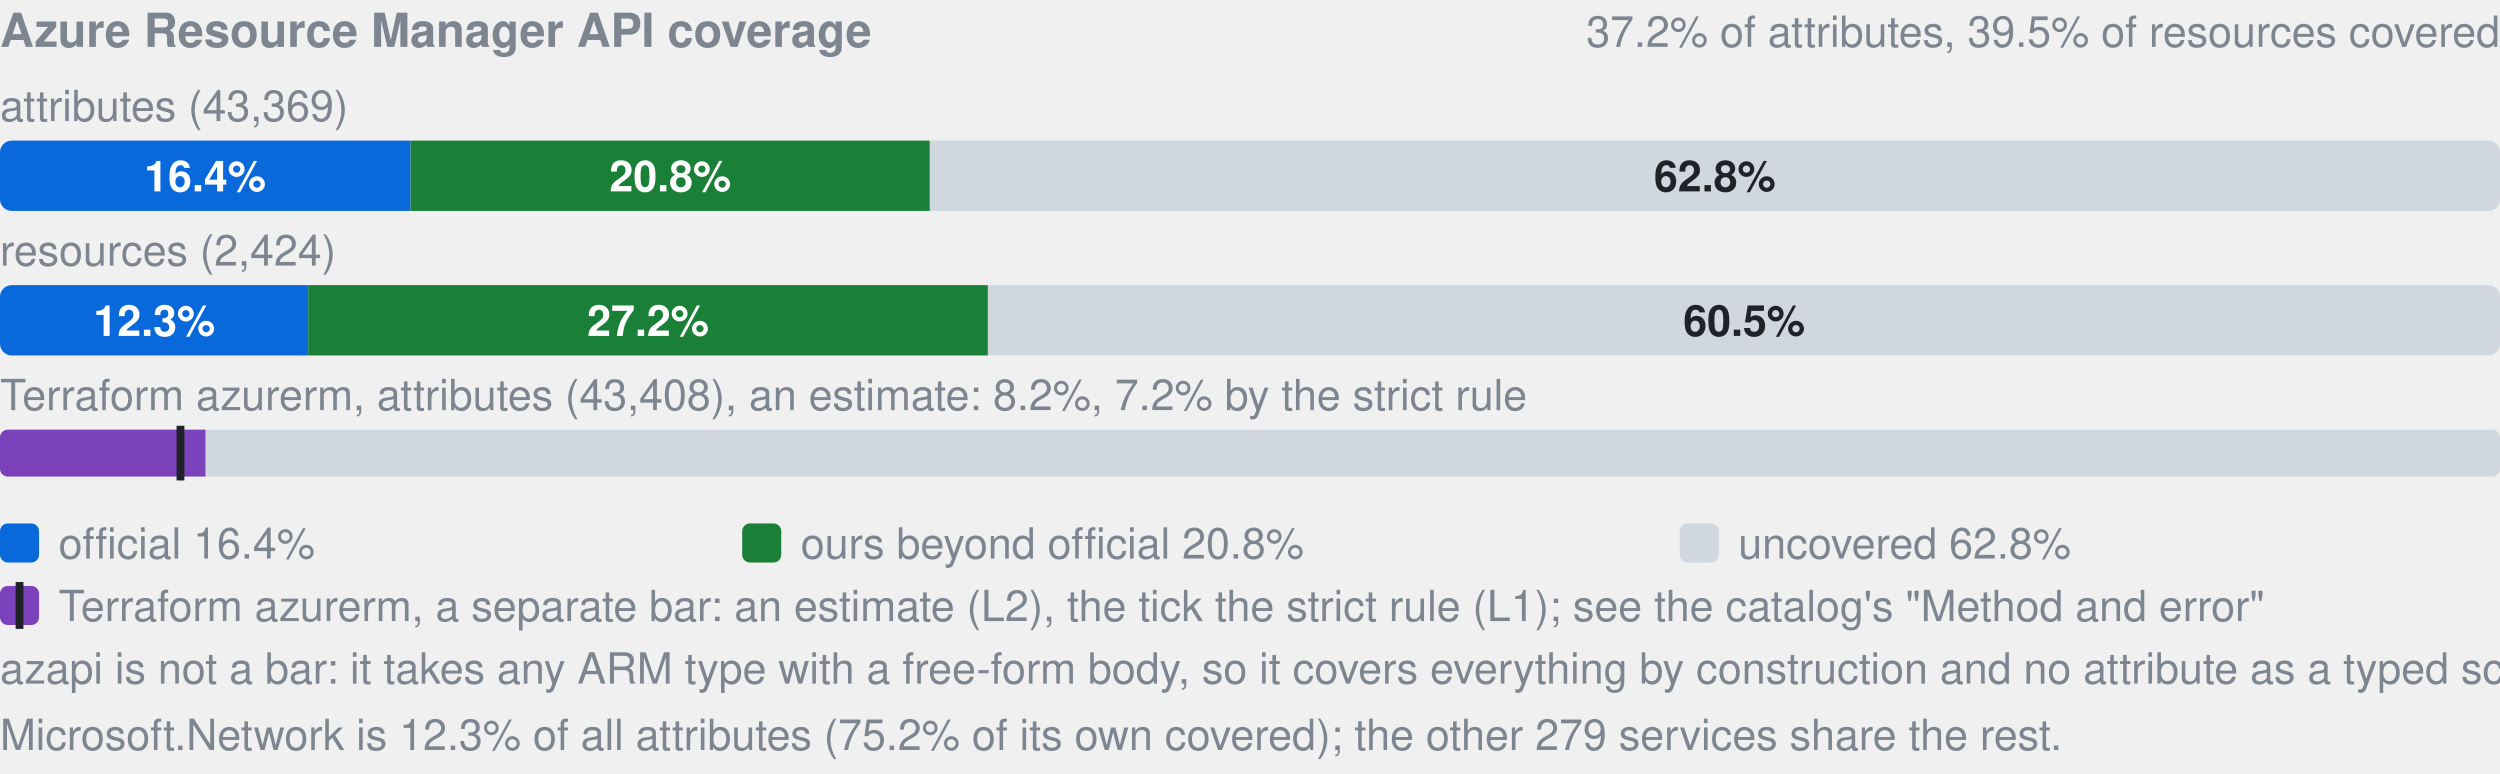
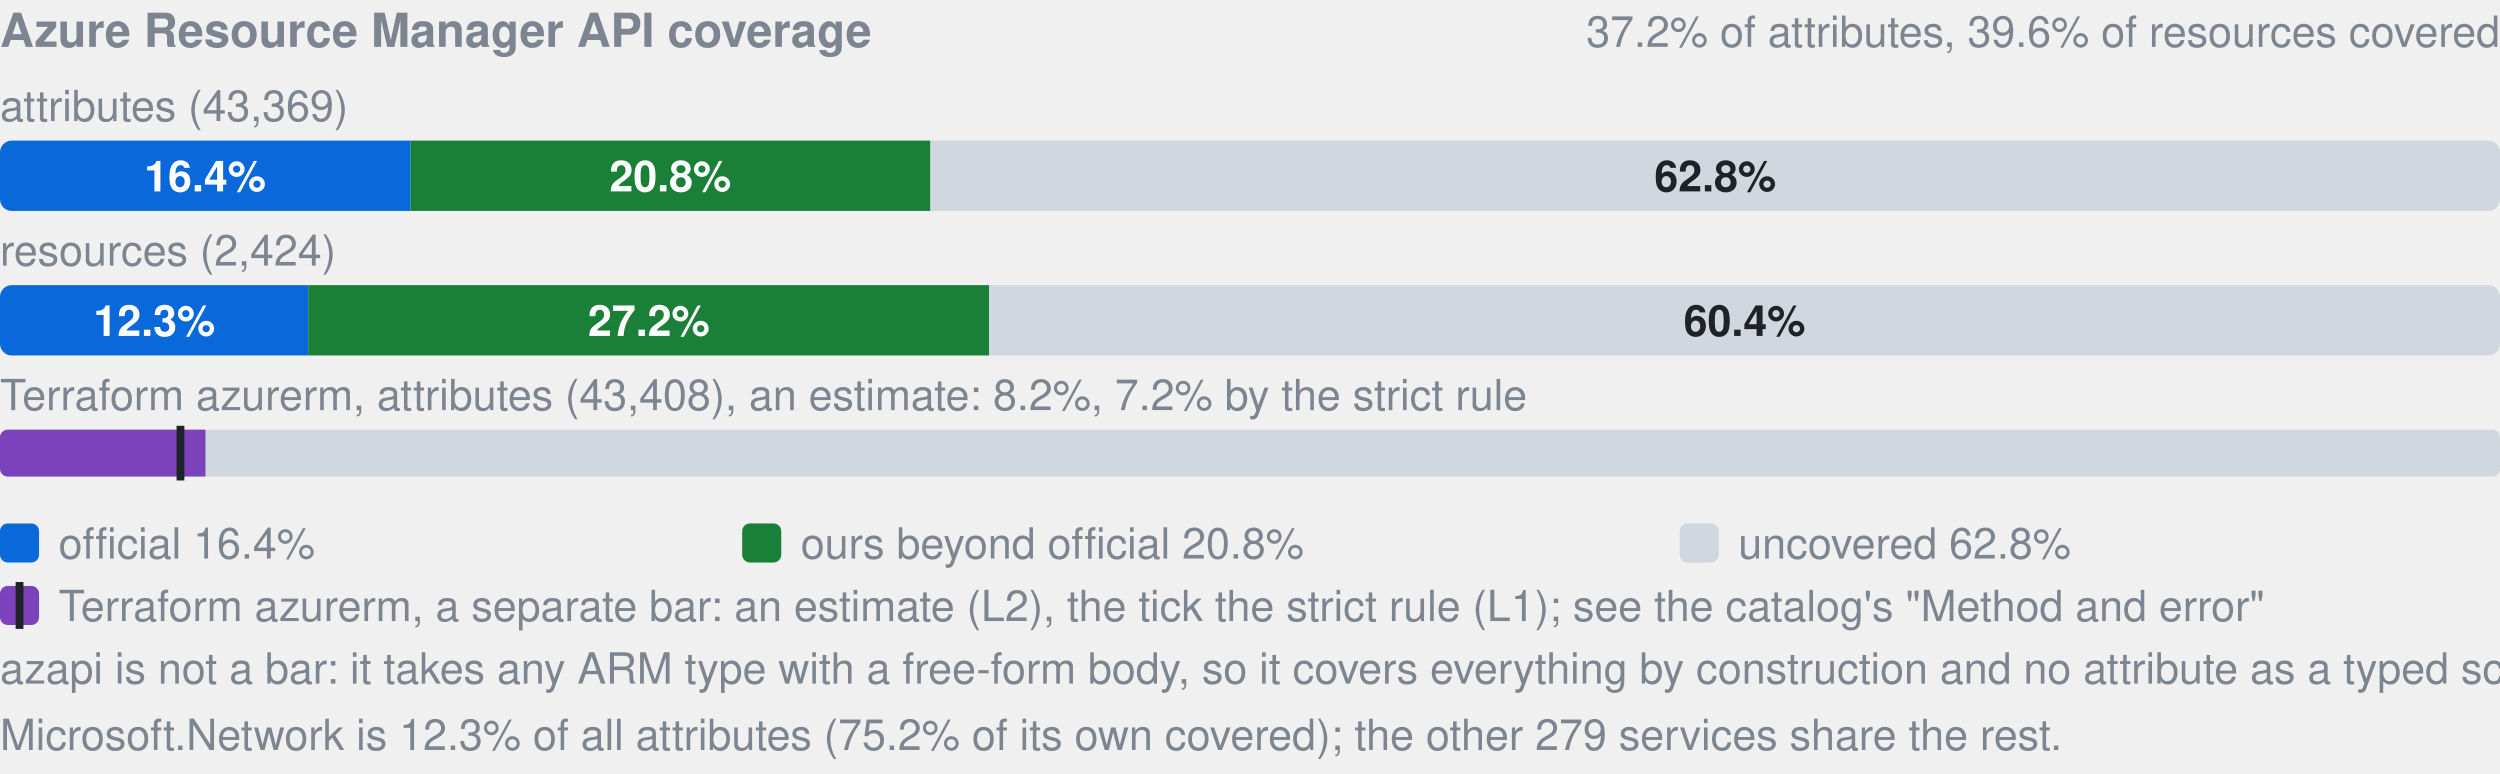
- <svg xmlns="http://www.w3.org/2000/svg" width="640" height="198" viewBox="0 0 640 198" role="img" aria-label="Azure Resource Manager API coverage: by attributes 16.4% official, 20.8% ours beyond official, 62.8% uncovered, of 43369; by resources 12.3% official, 27.2% ours beyond official, 60.5% uncovered, of 2424; Terraform azurerm, an estimate: 8.2% (L2), 7.2% by the strict rule (L1). azapi is not a bar: it takes any ARM type with a free-form body, so it covers everything by construction and no attribute as a typed schema.">
+ <svg xmlns="http://www.w3.org/2000/svg" width="640" height="198" viewBox="0 0 640 198" role="img" aria-label="Azure Resource Manager API coverage: by attributes 16.4% official, 20.8% ours beyond official, 62.8% uncovered, of 43369; by resources 12.3% official, 27.2% ours beyond official, 60.4% uncovered, of 2424; Terraform azurerm, an estimate: 8.2% (L2), 7.2% by the strict rule (L1). azapi is not a bar: it takes any ARM type with a free-form body, so it covers everything by construction and no attribute as a typed schema.">
  <style>text{font-family:-apple-system,BlinkMacSystemFont,"Segoe UI",Helvetica,Arial,sans-serif}.s{font-size:11px;font-weight:600}.t{font-size:11px;fill:#7d8590}.h{font-size:12px;font-weight:600;fill:#7d8590}</style>
  <text x="0" y="12" class="h">Azure Resource Manager API coverage</text>
-   <text x="640" y="12" text-anchor="end" class="t">37.2% of attributes, 39.5% of resources covered</text>
+   <text x="640" y="12" text-anchor="end" class="t">37.2% of attributes, 39.6% of resources covered</text>
  <text x="0" y="31" class="t">attributes (43,369)</text>
  <clipPath id="a">
    <rect x="0.0" y="36.0" width="640.0" height="18.0" rx="3" />
  </clipPath>
  <g clip-path="url(#a)">
    <rect x="0.0" y="36.0" width="105.1" height="18.0" fill="#0969da" />
-     <rect x="105.1" y="36.0" width="133.0" height="18.0" fill="#1a7f37" />
-     <rect x="238.0" y="36.0" width="402.0" height="18.0" fill="#d0d7de" />
+     <rect x="105.1" y="36.0" width="133.1" height="18.0" fill="#1a7f37" />
+     <rect x="238.2" y="36.0" width="401.8" height="18.0" fill="#d0d7de" />
  </g>
  <text x="52.5" y="49.0" text-anchor="middle" fill="#fff" class="s">16.4%</text>
  <text x="171.6" y="49.0" text-anchor="middle" fill="#fff" class="s">20.8%</text>
-   <text x="439.0" y="49.0" text-anchor="middle" fill="#1f2328" class="s">62.8%</text>
+   <text x="439.1" y="49.0" text-anchor="middle" fill="#1f2328" class="s">62.8%</text>
  <text x="0" y="68" class="t">resources (2,424)</text>
  <clipPath id="r">
    <rect x="0.0" y="73.0" width="640.0" height="18.0" rx="3" />
  </clipPath>
  <g clip-path="url(#r)">
    <rect x="0.0" y="73.0" width="78.9" height="18.0" fill="#0969da" />
-     <rect x="78.9" y="73.0" width="174.0" height="18.0" fill="#1a7f37" />
-     <rect x="252.9" y="73.0" width="387.1" height="18.0" fill="#d0d7de" />
+     <rect x="78.9" y="73.0" width="174.3" height="18.0" fill="#1a7f37" />
+     <rect x="253.2" y="73.0" width="386.8" height="18.0" fill="#d0d7de" />
  </g>
  <text x="39.5" y="86.0" text-anchor="middle" fill="#fff" class="s">12.3%</text>
-   <text x="165.9" y="86.0" text-anchor="middle" fill="#fff" class="s">27.2%</text>
-   <text x="446.5" y="86.0" text-anchor="middle" fill="#1f2328" class="s">60.5%</text>
+   <text x="166.1" y="86.0" text-anchor="middle" fill="#fff" class="s">27.2%</text>
+   <text x="446.6" y="86.0" text-anchor="middle" fill="#1f2328" class="s">60.4%</text>
  <text x="0" y="105" class="t">Terraform azurerm, attributes (43,408), an estimate: 8.2%, 7.2% by the strict rule</text>
  <clipPath id="tf">
    <rect x="0.0" y="110.0" width="640.0" height="12.0" rx="2" />
  </clipPath>
  <g clip-path="url(#tf)">
    <rect x="0.0" y="110.0" width="640.0" height="12.0" fill="#d0d7de" />
    <rect x="0.0" y="110.0" width="52.6" height="12.0" fill="#7b42bc" />
  </g>
  <rect x="45.2" y="109.0" width="2" height="14.0" fill="#1f2328" />
  <rect x="0" y="134" width="10" height="10" rx="2" fill="#0969da" />
  <text x="15" y="143" class="t">official 16.4%</text>
  <rect x="190" y="134" width="10" height="10" rx="2" fill="#1a7f37" />
  <text x="205" y="143" class="t">ours beyond official 20.8%</text>
  <rect x="430" y="134" width="10" height="10" rx="2" fill="#d0d7de" />
  <text x="445" y="143" class="t">uncovered 62.8%</text>
  <rect x="0" y="150" width="10" height="10" rx="2" fill="#7b42bc" />
  <rect x="4" y="149" width="2" height="12" fill="#1f2328" />
  <text x="15" y="159" class="t">Terraform azurerm, a separate bar: an estimate (L2), the tick the strict rule (L1); see the catalog's "Method and error"</text>
  <text x="0" y="175" class="t">azapi is not a bar: it takes any ARM type with a free-form body, so it covers everything by construction and no attribute as a typed schema.</text>
  <text x="0" y="192" class="t">Microsoft.Network is 12.3% of all attributes (75.2% of its own covered); the other 279 services share the rest.</text>
</svg>
